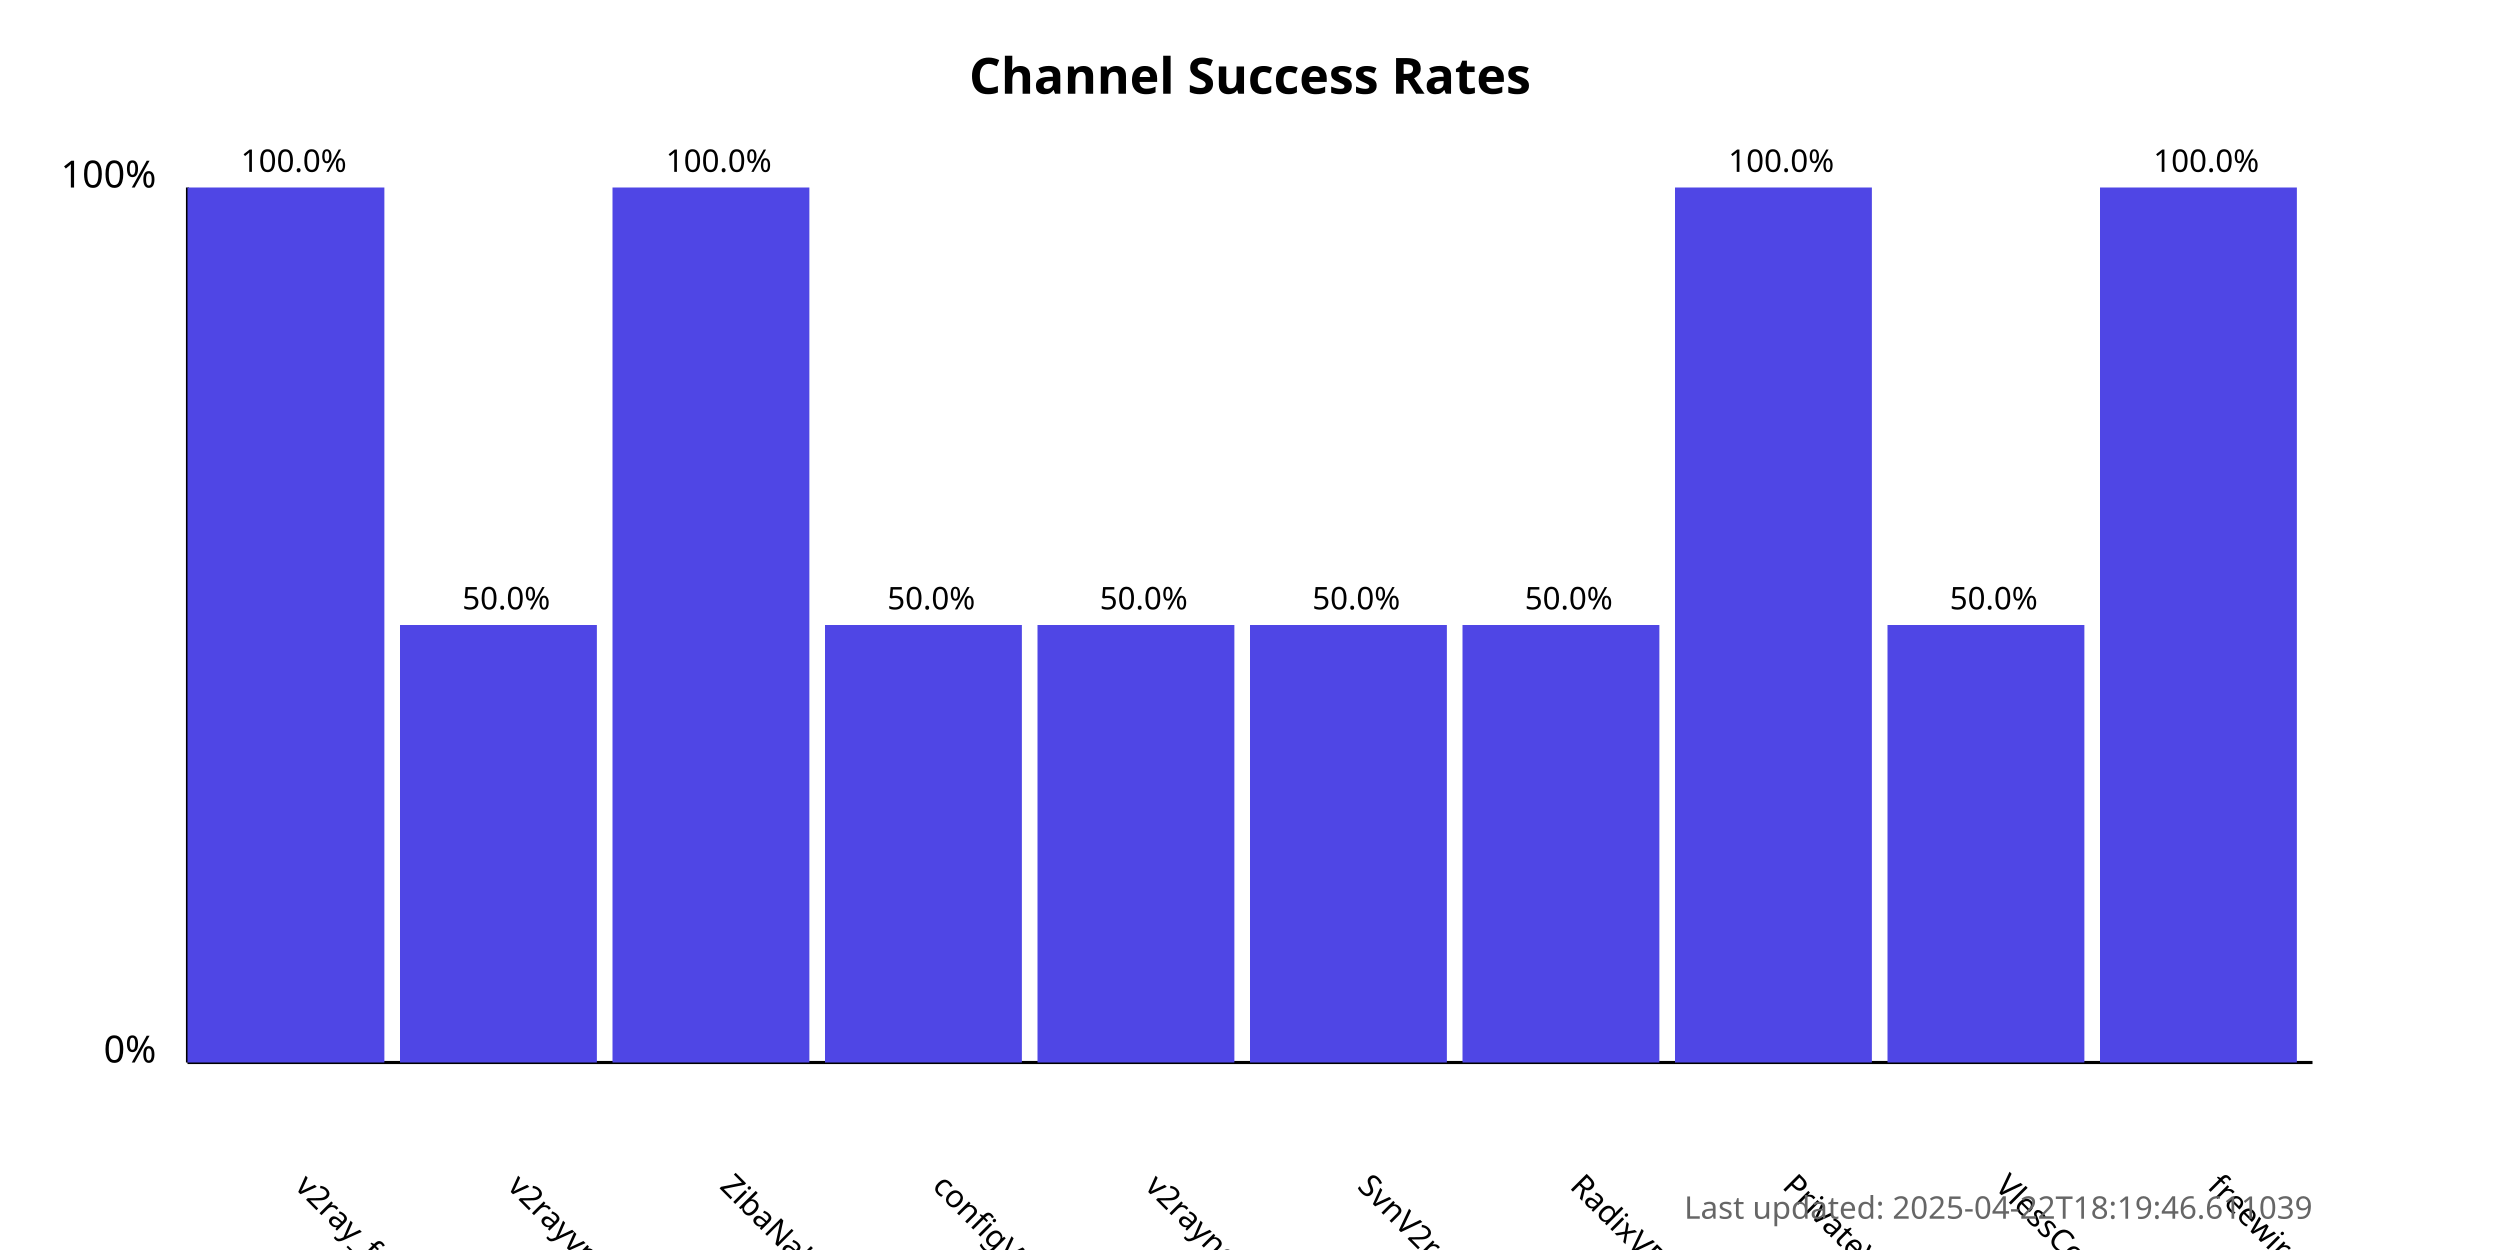
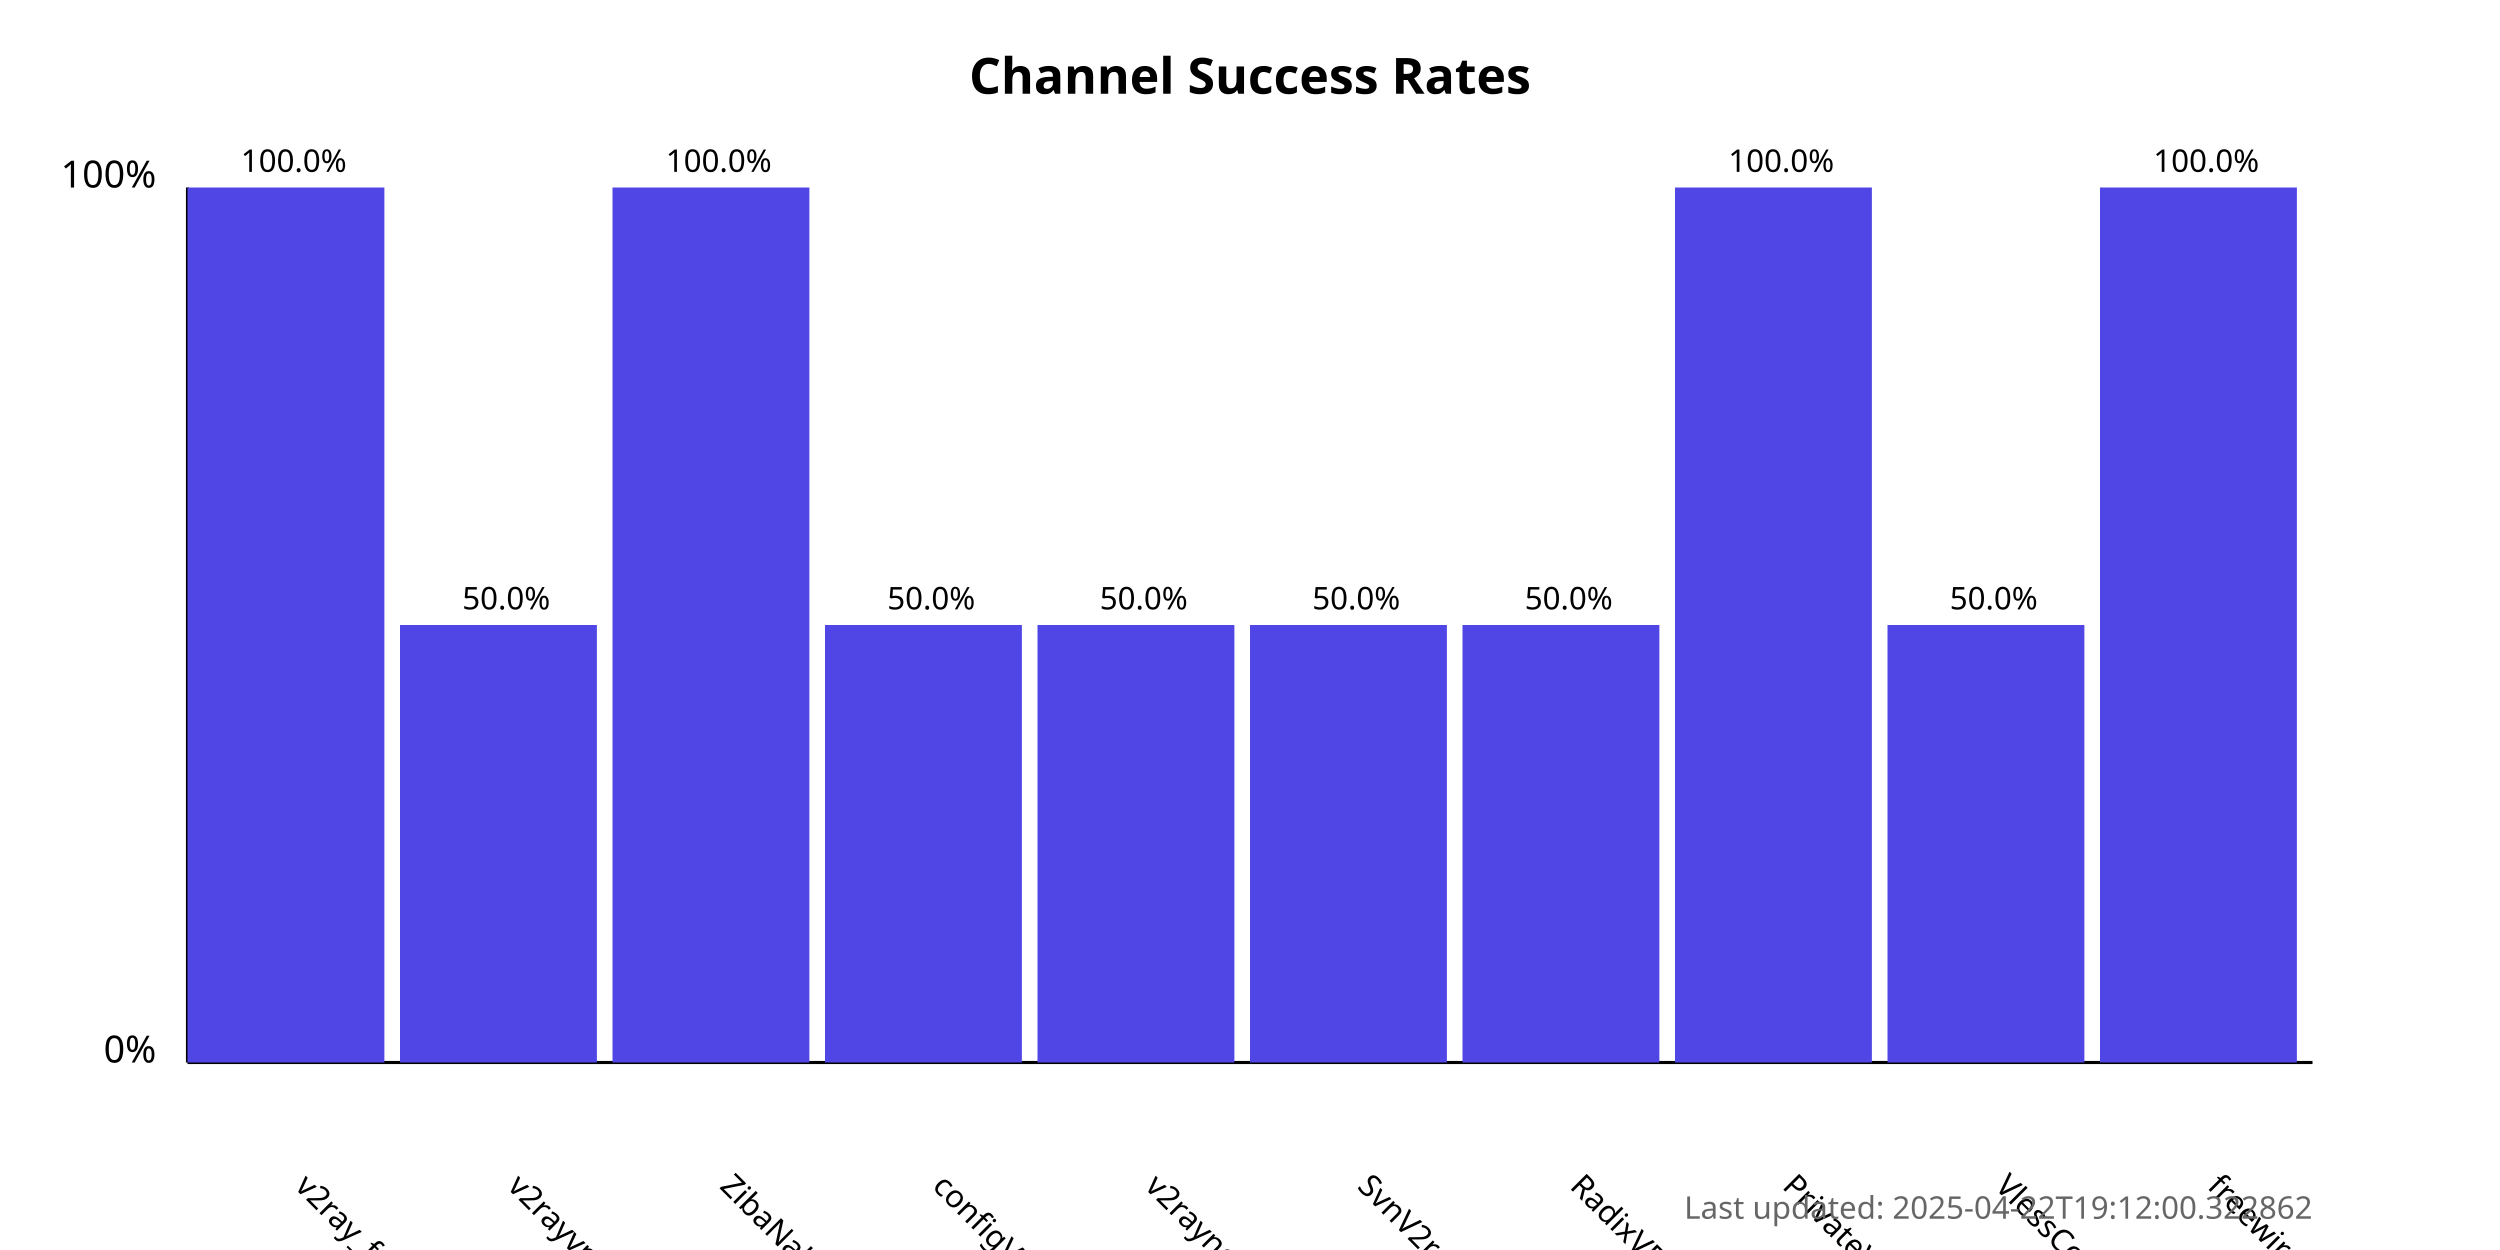
<svg xmlns="http://www.w3.org/2000/svg" width="800" height="400">
  <style>
            .chart-title { font: bold 16px sans-serif; }
            .axis-label { font: 12px sans-serif; }
            .tick-label { font: 10px sans-serif; }
            .bar { fill: #4f46e5; }
            .bar:hover { fill: #6366f1; }
            .timestamp { font: 10px sans-serif; fill: #666; }
        </style>
  <text x="400.0" y="30" text-anchor="middle" class="chart-title">
            Channel Success Rates
        </text>
  <line x1="60" y1="340" x2="60" y2="60" stroke="black" stroke-width="1" />
  <line x1="60" y1="340" x2="740" y2="340" stroke="black" stroke-width="1" />
  <text x="50" y="340" text-anchor="end" class="axis-label">0%</text>
  <text x="50" y="60" text-anchor="end" class="axis-label">100%</text>
  <g>
    <rect x="60" y="60.0" width="63.0" height="280.0" class="bar" />
    <text x="94.0" y="380" transform="rotate(45, 94.0, 380)" text-anchor="start" class="tick-label">
                v2ray_free_conf
            </text>
    <text x="94.0" y="55.0" text-anchor="middle" class="tick-label">
                100.0%
            </text>
  </g>
  <g>
    <rect x="128.0" y="200.0" width="63.0" height="140.0" class="bar" />
    <text x="162.0" y="380" transform="rotate(45, 162.0, 380)" text-anchor="start" class="tick-label">
                v2rayvpno
            </text>
    <text x="162.0" y="195.0" text-anchor="middle" class="tick-label">
                50.0%
            </text>
  </g>
  <g>
    <rect x="196.0" y="60.0" width="63.0" height="280.0" class="bar" />
    <text x="230.0" y="380" transform="rotate(45, 230.0, 380)" text-anchor="start" class="tick-label">
                ZibaNabz
            </text>
    <text x="230.0" y="55.0" text-anchor="middle" class="tick-label">
                100.0%
            </text>
  </g>
  <g>
    <rect x="264.0" y="200.0" width="63.0" height="140.0" class="bar" />
    <text x="298.0" y="380" transform="rotate(45, 298.0, 380)" text-anchor="start" class="tick-label">
                configV2rayForFree
            </text>
    <text x="298.0" y="195.0" text-anchor="middle" class="tick-label">
                50.0%
            </text>
  </g>
  <g>
    <rect x="332.0" y="200.0" width="63.0" height="140.0" class="bar" />
    <text x="366.0" y="380" transform="rotate(45, 366.0, 380)" text-anchor="start" class="tick-label">
                v2rayngvpn
            </text>
    <text x="366.0" y="195.0" text-anchor="middle" class="tick-label">
                50.0%
            </text>
  </g>
  <g>
    <rect x="400.0" y="200.0" width="63.0" height="140.0" class="bar" />
    <text x="434.0" y="380" transform="rotate(45, 434.0, 380)" text-anchor="start" class="tick-label">
                SvnV2ray
            </text>
    <text x="434.0" y="195.0" text-anchor="middle" class="tick-label">
                50.0%
            </text>
  </g>
  <g>
    <rect x="468.0" y="200.0" width="63.0" height="140.0" class="bar" />
    <text x="502.0" y="380" transform="rotate(45, 502.0, 380)" text-anchor="start" class="tick-label">
                RadixVPN
            </text>
    <text x="502.0" y="195.0" text-anchor="middle" class="tick-label">
                50.0%
            </text>
  </g>
  <g>
    <rect x="536.0" y="60.0" width="63.0" height="280.0" class="bar" />
    <text x="570.0" y="380" transform="rotate(45, 570.0, 380)" text-anchor="start" class="tick-label">
                PrivateVPNs
            </text>
    <text x="570.0" y="55.0" text-anchor="middle" class="tick-label">
                100.0%
            </text>
  </g>
  <g>
    <rect x="604.0" y="200.0" width="63.0" height="140.0" class="bar" />
    <text x="638.0" y="380" transform="rotate(45, 638.0, 380)" text-anchor="start" class="tick-label">
                VlessConfig
            </text>
    <text x="638.0" y="195.0" text-anchor="middle" class="tick-label">
                50.0%
            </text>
  </g>
  <g>
    <rect x="672.0" y="60.0" width="63.0" height="280.0" class="bar" />
    <text x="706.0" y="380" transform="rotate(45, 706.0, 380)" text-anchor="start" class="tick-label">
                freewireguard
            </text>
    <text x="706.0" y="55.0" text-anchor="middle" class="tick-label">
                100.0%
            </text>
  </g>
  <text x="740" y="390" text-anchor="end" class="timestamp">
-             Last updated: 2025-04-22T18:19:46.611039
+             Last updated: 2025-04-22T19:12:00.322862
        </text>
</svg>
